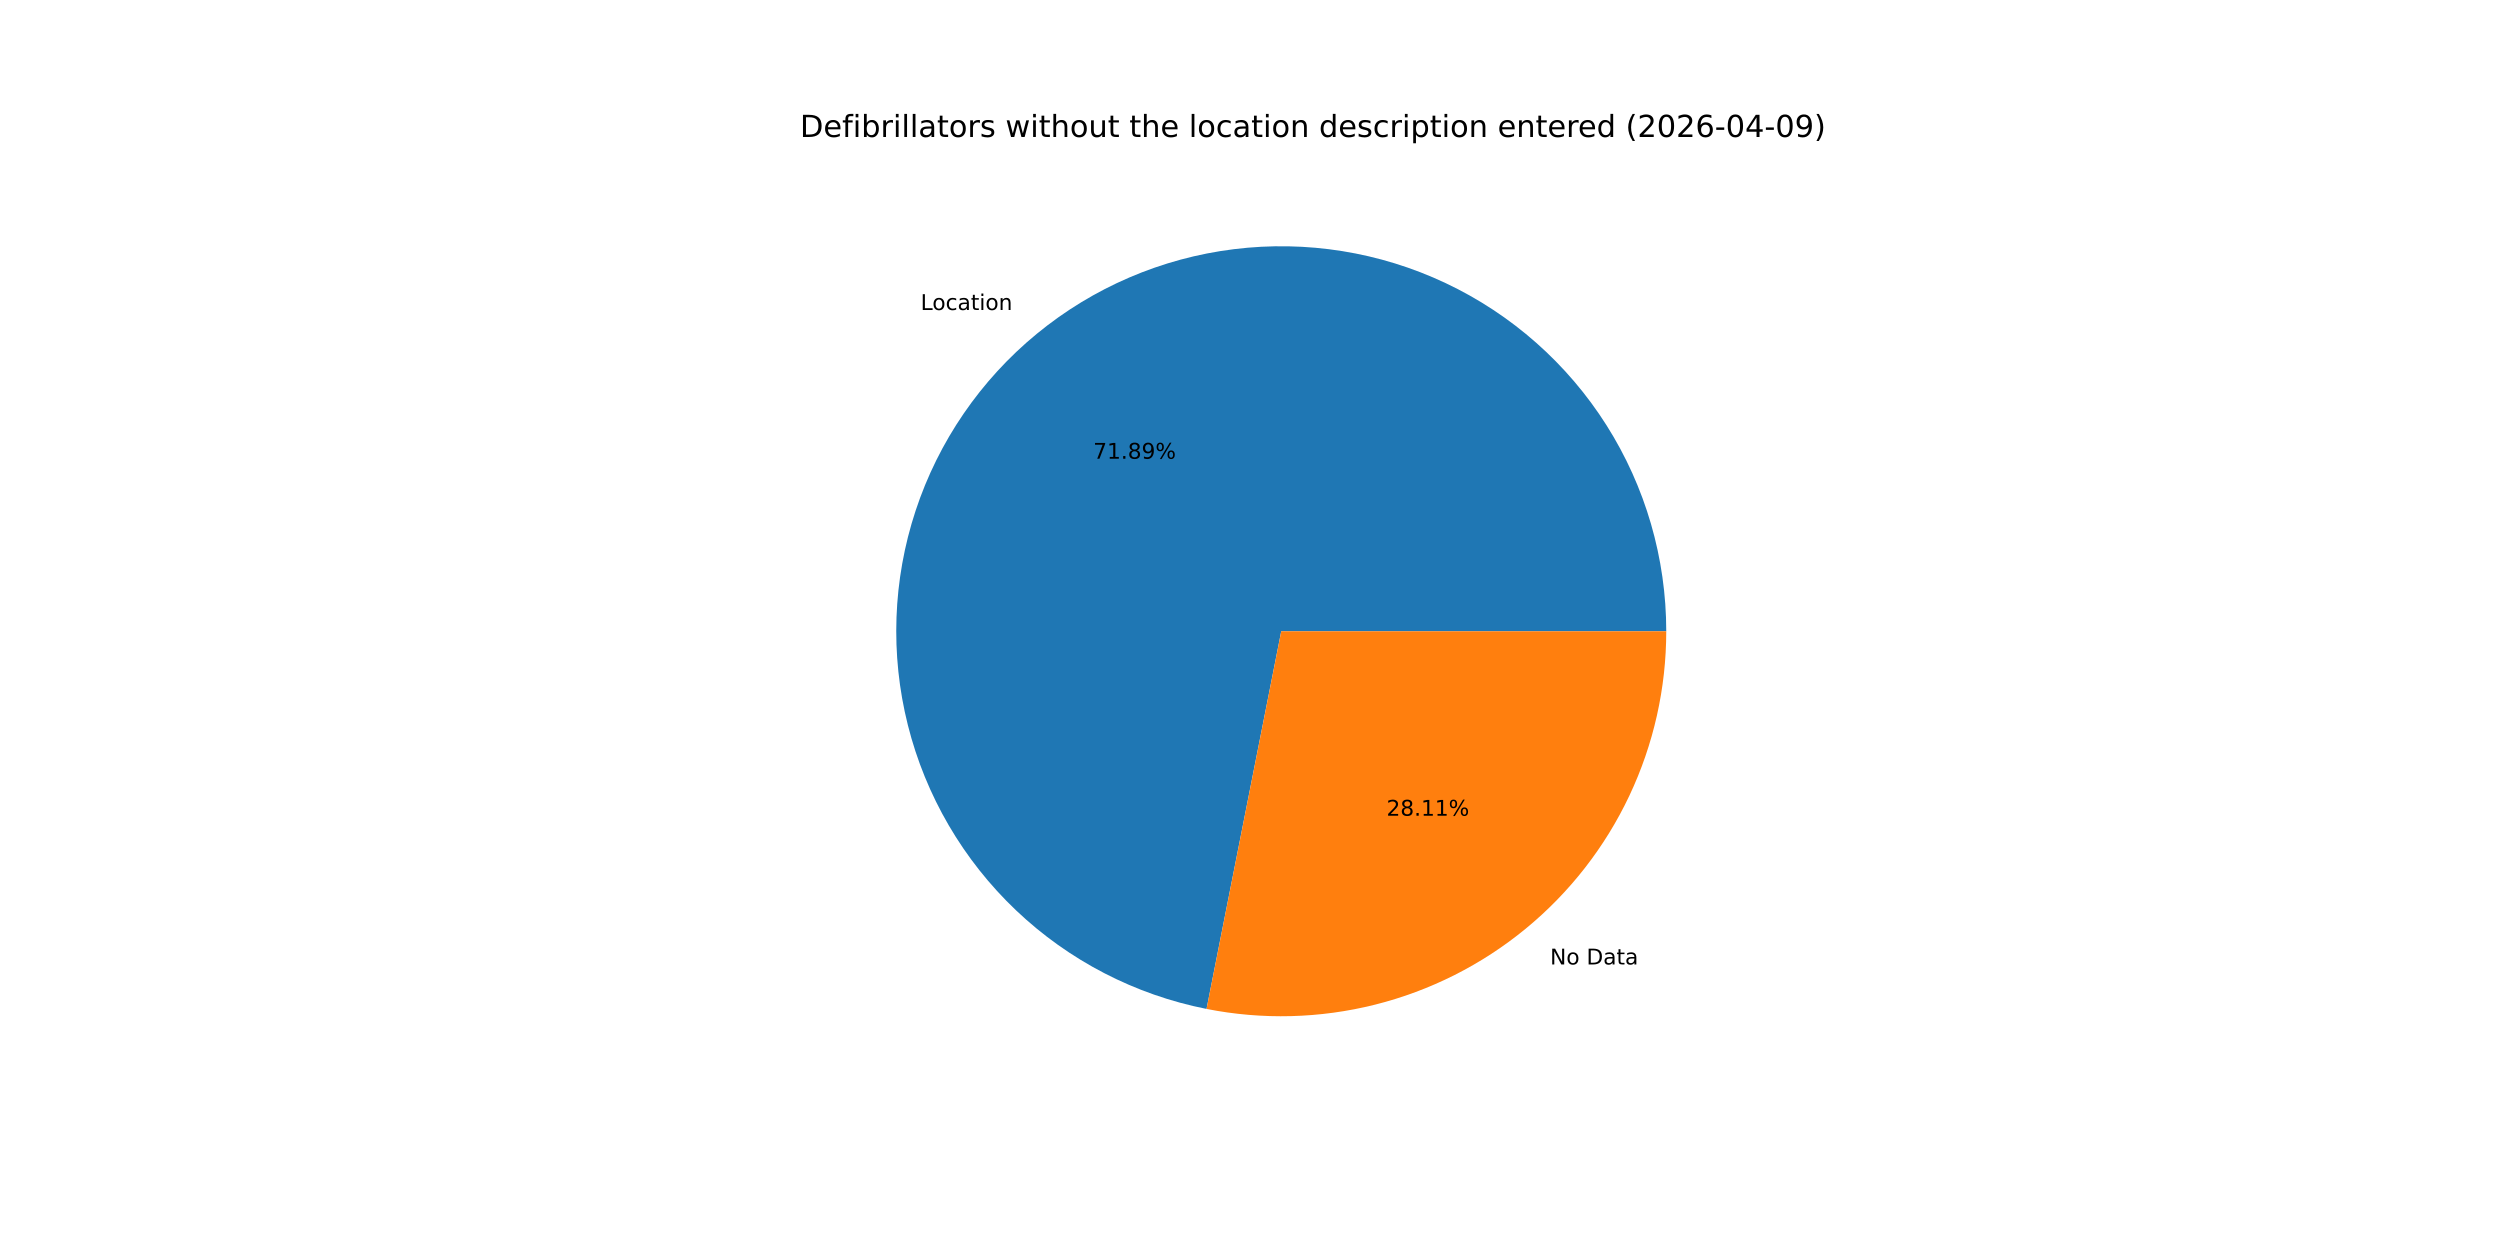
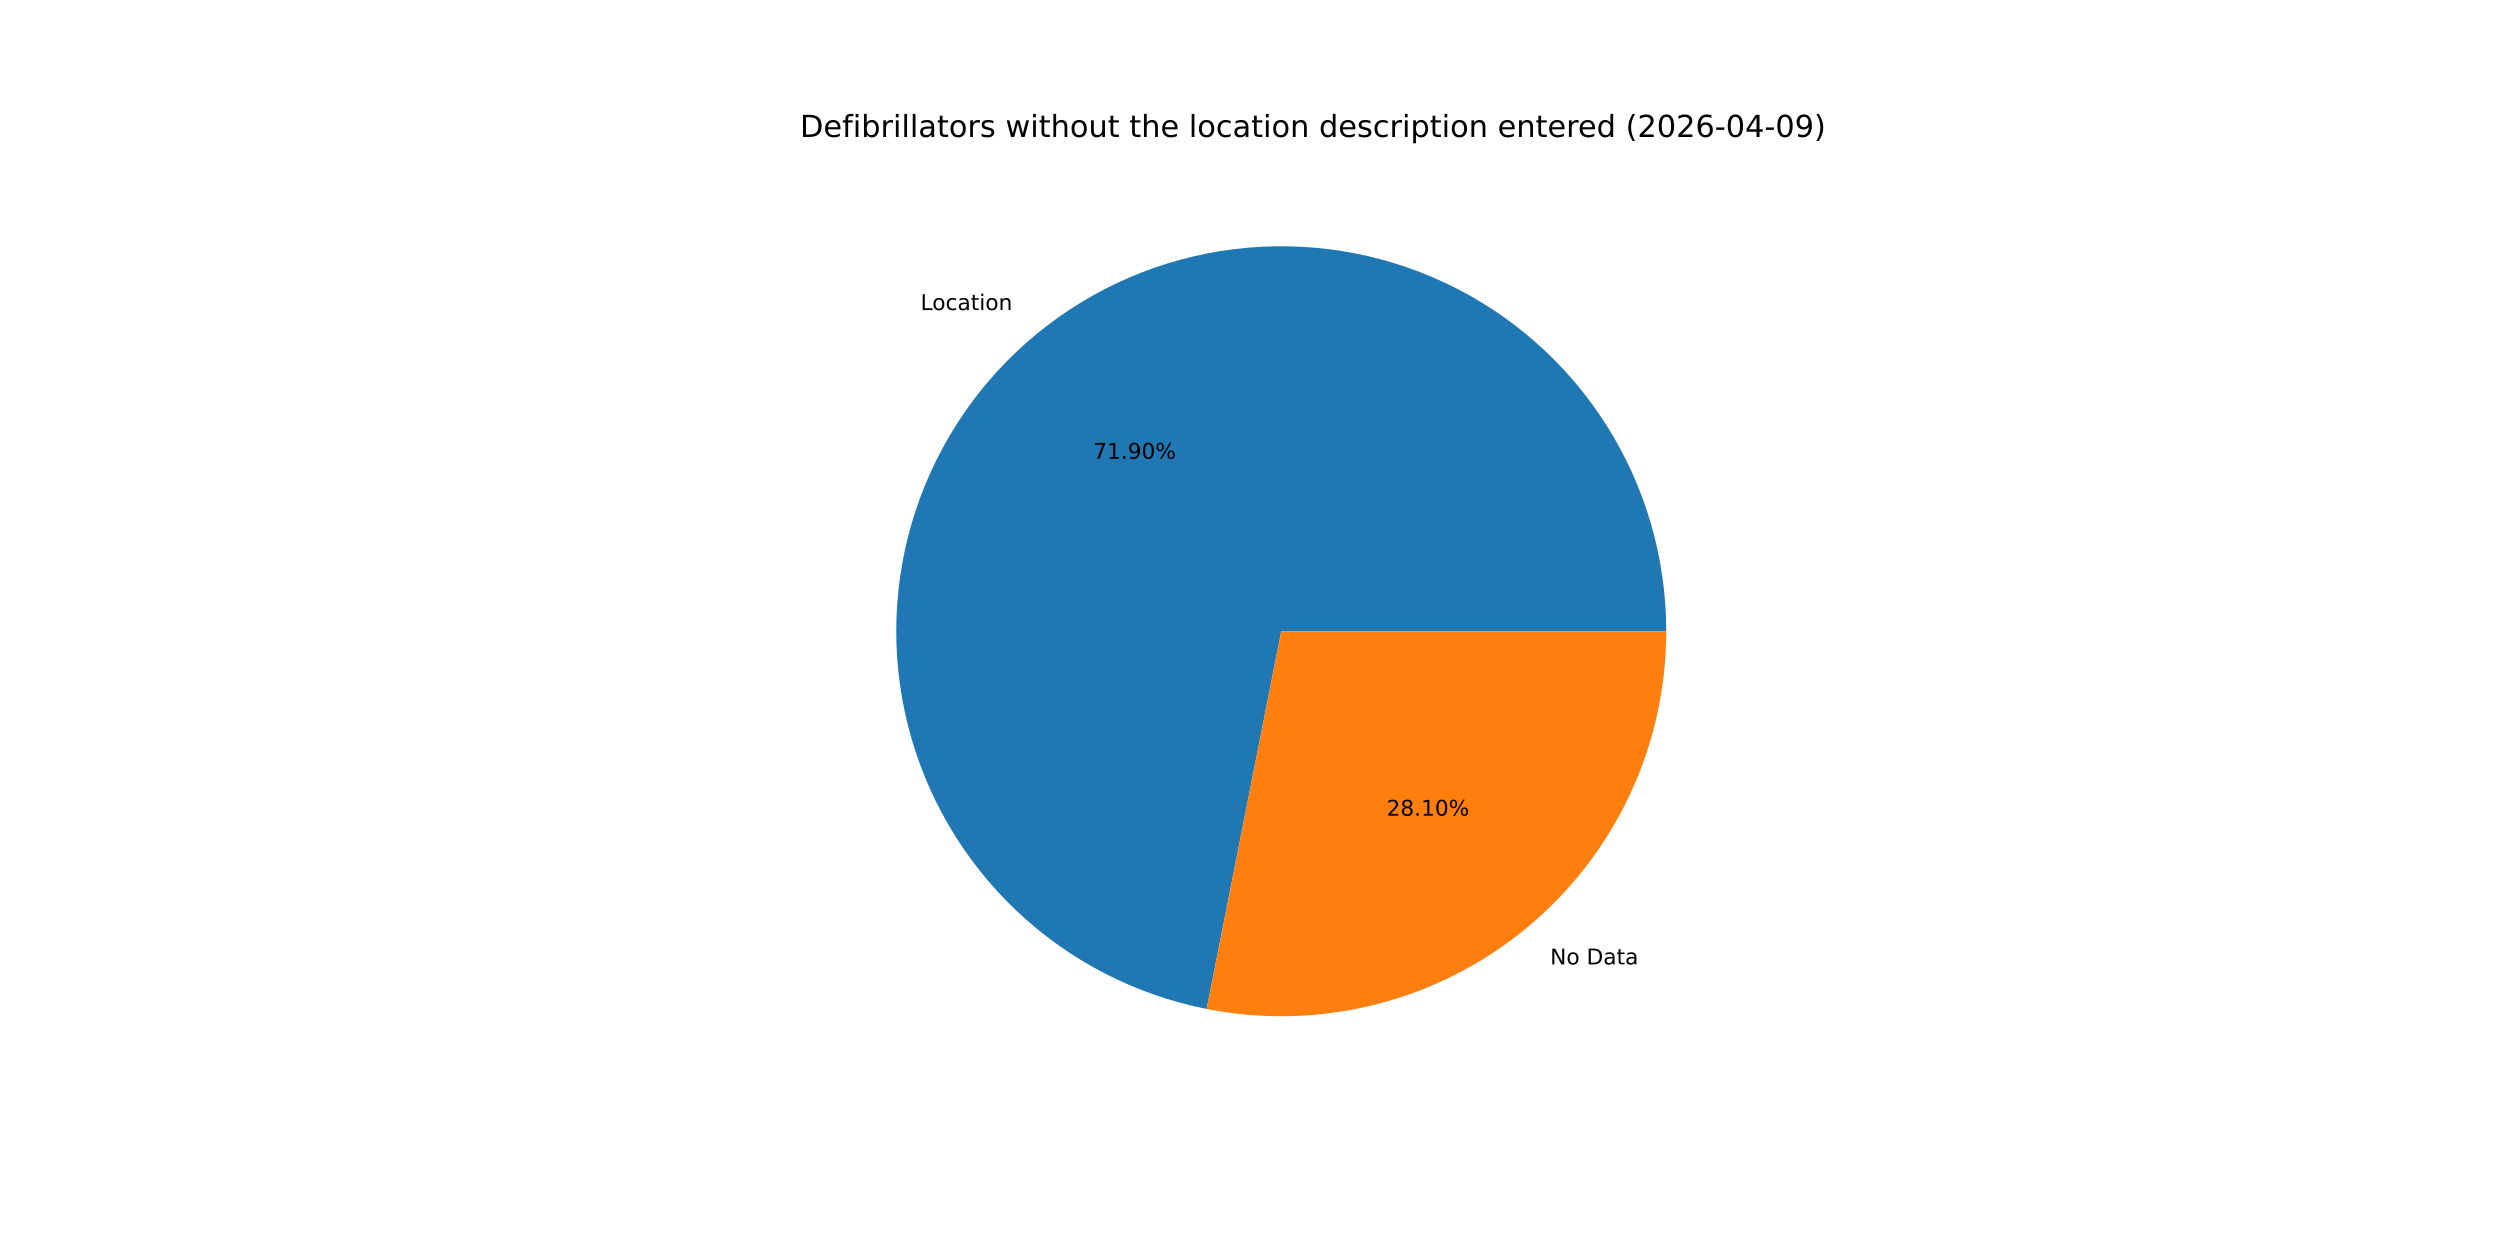
<svg xmlns="http://www.w3.org/2000/svg" xmlns:xlink="http://www.w3.org/1999/xlink" width="1152pt" height="576pt" viewBox="0 0 1152 576" version="1.1">
  <defs>
    <style type="text/css">*{stroke-linejoin: round; stroke-linecap: butt}</style>
  </defs>
  <g id="figure_1">
    <g id="patch_1">
      <path d="M 0 576  L 1152 576  L 1152 0  L 0 0  z " style="fill: #ffffff" />
    </g>
    <g id="axes_1">
      <g id="patch_2">
-         <path d="M 767.808 290.88  C 767.808 257.27 758.257 224.341 740.271 195.948  C 722.286 167.554 696.597 144.848 666.21 130.485  C 635.823 116.123 601.971 110.687 568.615 114.815  C 535.259 118.942 503.752 132.465 477.782 153.8  C 451.812 175.136 432.432 203.419 421.91 235.34  C 411.388 267.261 410.15 301.524 418.342 334.121  C 426.534 366.718 443.824 396.325 468.187 419.478  C 492.55 442.632 522.999 458.392 555.97 464.915  L 590.4 290.88  z " style="fill: #1f77b4" />
+         <path d="M 767.808 290.88  C 767.808 257.266 758.255 224.335 740.267 195.94  C 722.278 167.545 696.585 144.838 666.194 130.478  C 635.802 116.117 601.946 110.685 568.588 114.818  C 535.229 118.951 503.722 132.48 477.754 153.823  C 451.786 175.166 432.411 203.457 421.896 235.383  C 411.381 267.31 410.153 301.576 418.356 334.174  C 426.559 366.771 443.859 396.375 468.233 419.522  C 492.607 442.669 523.065 458.419 556.042 464.929  L 590.4 290.88  z " style="fill: #1f77b4" />
      </g>
      <g id="patch_3">
-         <path d="M 555.97 464.915  C 581.687 470.003 608.216 469.327 633.641 462.938  C 659.066 456.548 682.761 444.601 703.018 427.96  C 723.274 411.318 739.592 390.392 750.795 366.69  C 761.997 342.988 767.808 317.096 767.808 290.88  L 590.4 290.88  z " style="fill: #ff7f0e" />
+         <path d="M 556.042 464.929  C 581.755 470.005 608.277 469.32 633.694 462.924  C 659.111 456.528 682.798 444.578 703.046 427.937  C 723.294 411.295 739.605 390.371 750.802 366.674  C 762 342.976 767.808 317.09 767.808 290.88  L 590.4 290.88  z " style="fill: #ff7f0e" />
      </g>
      <g id="matplotlib.axis_1" />
      <g id="matplotlib.axis_2" />
      <g id="text_1">
-         <g transform="translate(424.2237 142.8517) scale(0.1 -0.1)">
+         <g transform="translate(424.1927 142.8771) scale(0.1 -0.1)">
          <defs>
            <path id="DejaVuSans-4c" d="M 628 4666  L 1259 4666  L 1259 531  L 3531 531  L 3531 0  L 628 0  L 628 4666  z " transform="scale(0.015625)" />
            <path id="DejaVuSans-6f" d="M 1959 3097  Q 1497 3097 1228 2736  Q 959 2375 959 1747  Q 959 1119 1226 758  Q 1494 397 1959 397  Q 2419 397 2687 759  Q 2956 1122 2956 1747  Q 2956 2369 2687 2733  Q 2419 3097 1959 3097  z M 1959 3584  Q 2709 3584 3137 3096  Q 3566 2609 3566 1747  Q 3566 888 3137 398  Q 2709 -91 1959 -91  Q 1206 -91 779 398  Q 353 888 353 1747  Q 353 2609 779 3096  Q 1206 3584 1959 3584  z " transform="scale(0.015625)" />
            <path id="DejaVuSans-63" d="M 3122 3366  L 3122 2828  Q 2878 2963 2633 3030  Q 2388 3097 2138 3097  Q 1578 3097 1268 2742  Q 959 2388 959 1747  Q 959 1106 1268 751  Q 1578 397 2138 397  Q 2388 397 2633 464  Q 2878 531 3122 666  L 3122 134  Q 2881 22 2623 -34  Q 2366 -91 2075 -91  Q 1284 -91 818 406  Q 353 903 353 1747  Q 353 2603 823 3093  Q 1294 3584 2113 3584  Q 2378 3584 2631 3529  Q 2884 3475 3122 3366  z " transform="scale(0.015625)" />
            <path id="DejaVuSans-61" d="M 2194 1759  Q 1497 1759 1228 1600  Q 959 1441 959 1056  Q 959 750 1161 570  Q 1363 391 1709 391  Q 2188 391 2477 730  Q 2766 1069 2766 1631  L 2766 1759  L 2194 1759  z M 3341 1997  L 3341 0  L 2766 0  L 2766 531  Q 2569 213 2275 61  Q 1981 -91 1556 -91  Q 1019 -91 701 211  Q 384 513 384 1019  Q 384 1609 779 1909  Q 1175 2209 1959 2209  L 2766 2209  L 2766 2266  Q 2766 2663 2505 2880  Q 2244 3097 1772 3097  Q 1472 3097 1187 3025  Q 903 2953 641 2809  L 641 3341  Q 956 3463 1253 3523  Q 1550 3584 1831 3584  Q 2591 3584 2966 3190  Q 3341 2797 3341 1997  z " transform="scale(0.015625)" />
            <path id="DejaVuSans-74" d="M 1172 4494  L 1172 3500  L 2356 3500  L 2356 3053  L 1172 3053  L 1172 1153  Q 1172 725 1289 603  Q 1406 481 1766 481  L 2356 481  L 2356 0  L 1766 0  Q 1100 0 847 248  Q 594 497 594 1153  L 594 3053  L 172 3053  L 172 3500  L 594 3500  L 594 4494  L 1172 4494  z " transform="scale(0.015625)" />
            <path id="DejaVuSans-69" d="M 603 3500  L 1178 3500  L 1178 0  L 603 0  L 603 3500  z M 603 4863  L 1178 4863  L 1178 4134  L 603 4134  L 603 4863  z " transform="scale(0.015625)" />
            <path id="DejaVuSans-6e" d="M 3513 2113  L 3513 0  L 2938 0  L 2938 2094  Q 2938 2591 2744 2837  Q 2550 3084 2163 3084  Q 1697 3084 1428 2787  Q 1159 2491 1159 1978  L 1159 0  L 581 0  L 581 3500  L 1159 3500  L 1159 2956  Q 1366 3272 1645 3428  Q 1925 3584 2291 3584  Q 2894 3584 3203 3211  Q 3513 2838 3513 2113  z " transform="scale(0.015625)" />
          </defs>
          <use xlink:href="#DejaVuSans-4c" />
          <use xlink:href="#DejaVuSans-6f" x="53.963" />
          <use xlink:href="#DejaVuSans-63" x="115.145" />
          <use xlink:href="#DejaVuSans-61" x="170.125" />
          <use xlink:href="#DejaVuSans-74" x="231.404" />
          <use xlink:href="#DejaVuSans-69" x="270.613" />
          <use xlink:href="#DejaVuSans-6f" x="298.396" />
          <use xlink:href="#DejaVuSans-6e" x="359.578" />
        </g>
      </g>
      <g id="text_2">
-         <g transform="translate(503.7645 211.3915) scale(0.1 -0.1)">
+         <g transform="translate(503.7477 211.4054) scale(0.1 -0.1)">
          <defs>
            <path id="DejaVuSans-37" d="M 525 4666  L 3525 4666  L 3525 4397  L 1831 0  L 1172 0  L 2766 4134  L 525 4134  L 525 4666  z " transform="scale(0.015625)" />
            <path id="DejaVuSans-31" d="M 794 531  L 1825 531  L 1825 4091  L 703 3866  L 703 4441  L 1819 4666  L 2450 4666  L 2450 531  L 3481 531  L 3481 0  L 794 0  L 794 531  z " transform="scale(0.015625)" />
            <path id="DejaVuSans-2e" d="M 684 794  L 1344 794  L 1344 0  L 684 0  L 684 794  z " transform="scale(0.015625)" />
-             <path id="DejaVuSans-38" d="M 2034 2216  Q 1584 2216 1326 1975  Q 1069 1734 1069 1313  Q 1069 891 1326 650  Q 1584 409 2034 409  Q 2484 409 2743 651  Q 3003 894 3003 1313  Q 3003 1734 2745 1975  Q 2488 2216 2034 2216  z M 1403 2484  Q 997 2584 770 2862  Q 544 3141 544 3541  Q 544 4100 942 4425  Q 1341 4750 2034 4750  Q 2731 4750 3128 4425  Q 3525 4100 3525 3541  Q 3525 3141 3298 2862  Q 3072 2584 2669 2484  Q 3125 2378 3379 2068  Q 3634 1759 3634 1313  Q 3634 634 3220 271  Q 2806 -91 2034 -91  Q 1263 -91 848 271  Q 434 634 434 1313  Q 434 1759 690 2068  Q 947 2378 1403 2484  z M 1172 3481  Q 1172 3119 1398 2916  Q 1625 2713 2034 2713  Q 2441 2713 2670 2916  Q 2900 3119 2900 3481  Q 2900 3844 2670 4047  Q 2441 4250 2034 4250  Q 1625 4250 1398 4047  Q 1172 3844 1172 3481  z " transform="scale(0.015625)" />
            <path id="DejaVuSans-39" d="M 703 97  L 703 672  Q 941 559 1184 500  Q 1428 441 1663 441  Q 2288 441 2617 861  Q 2947 1281 2994 2138  Q 2813 1869 2534 1725  Q 2256 1581 1919 1581  Q 1219 1581 811 2004  Q 403 2428 403 3163  Q 403 3881 828 4315  Q 1253 4750 1959 4750  Q 2769 4750 3195 4129  Q 3622 3509 3622 2328  Q 3622 1225 3098 567  Q 2575 -91 1691 -91  Q 1453 -91 1209 -44  Q 966 3 703 97  z M 1959 2075  Q 2384 2075 2632 2365  Q 2881 2656 2881 3163  Q 2881 3666 2632 3958  Q 2384 4250 1959 4250  Q 1534 4250 1286 3958  Q 1038 3666 1038 3163  Q 1038 2656 1286 2365  Q 1534 2075 1959 2075  z " transform="scale(0.015625)" />
+             <path id="DejaVuSans-30" d="M 2034 4250  Q 1547 4250 1301 3770  Q 1056 3291 1056 2328  Q 1056 1369 1301 889  Q 1547 409 2034 409  Q 2525 409 2770 889  Q 3016 1369 3016 2328  Q 3016 3291 2770 3770  Q 2525 4250 2034 4250  z M 2034 4750  Q 2819 4750 3233 4129  Q 3647 3509 3647 2328  Q 3647 1150 3233 529  Q 2819 -91 2034 -91  Q 1250 -91 836 529  Q 422 1150 422 2328  Q 422 3509 836 4129  Q 1250 4750 2034 4750  z " transform="scale(0.015625)" />
            <path id="DejaVuSans-25" d="M 4653 2053  Q 4381 2053 4226 1822  Q 4072 1591 4072 1178  Q 4072 772 4226 539  Q 4381 306 4653 306  Q 4919 306 5073 539  Q 5228 772 5228 1178  Q 5228 1588 5073 1820  Q 4919 2053 4653 2053  z M 4653 2450  Q 5147 2450 5437 2106  Q 5728 1763 5728 1178  Q 5728 594 5436 251  Q 5144 -91 4653 -91  Q 4153 -91 3862 251  Q 3572 594 3572 1178  Q 3572 1766 3864 2108  Q 4156 2450 4653 2450  z M 1428 4353  Q 1159 4353 1004 4120  Q 850 3888 850 3481  Q 850 3069 1003 2837  Q 1156 2606 1428 2606  Q 1700 2606 1854 2837  Q 2009 3069 2009 3481  Q 2009 3884 1853 4118  Q 1697 4353 1428 4353  z M 4250 4750  L 4750 4750  L 1831 -91  L 1331 -91  L 4250 4750  z M 1428 4750  Q 1922 4750 2215 4408  Q 2509 4066 2509 3481  Q 2509 2891 2217 2550  Q 1925 2209 1428 2209  Q 931 2209 642 2551  Q 353 2894 353 3481  Q 353 4063 643 4406  Q 934 4750 1428 4750  z " transform="scale(0.015625)" />
          </defs>
          <use xlink:href="#DejaVuSans-37" />
          <use xlink:href="#DejaVuSans-31" x="63.623" />
          <use xlink:href="#DejaVuSans-2e" x="127.246" />
-           <use xlink:href="#DejaVuSans-38" x="159.033" />
-           <use xlink:href="#DejaVuSans-39" x="222.656" />
+           <use xlink:href="#DejaVuSans-39" x="159.033" />
+           <use xlink:href="#DejaVuSans-30" x="222.656" />
          <use xlink:href="#DejaVuSans-25" x="286.279" />
        </g>
      </g>
      <g id="text_3">
-         <g transform="translate(714.2795 444.4271) scale(0.1 -0.1)">
+         <g transform="translate(714.3105 444.4016) scale(0.1 -0.1)">
          <defs>
            <path id="DejaVuSans-4e" d="M 628 4666  L 1478 4666  L 3547 763  L 3547 4666  L 4159 4666  L 4159 0  L 3309 0  L 1241 3903  L 1241 0  L 628 0  L 628 4666  z " transform="scale(0.015625)" />
            <path id="DejaVuSans-20" transform="scale(0.015625)" />
            <path id="DejaVuSans-44" d="M 1259 4147  L 1259 519  L 2022 519  Q 2988 519 3436 956  Q 3884 1394 3884 2338  Q 3884 3275 3436 3711  Q 2988 4147 2022 4147  L 1259 4147  z M 628 4666  L 1925 4666  Q 3281 4666 3915 4102  Q 4550 3538 4550 2338  Q 4550 1131 3912 565  Q 3275 0 1925 0  L 628 0  L 628 4666  z " transform="scale(0.015625)" />
          </defs>
          <use xlink:href="#DejaVuSans-4e" />
          <use xlink:href="#DejaVuSans-6f" x="74.805" />
          <use xlink:href="#DejaVuSans-20" x="135.986" />
          <use xlink:href="#DejaVuSans-44" x="167.773" />
          <use xlink:href="#DejaVuSans-61" x="244.775" />
          <use xlink:href="#DejaVuSans-74" x="306.055" />
          <use xlink:href="#DejaVuSans-61" x="345.264" />
        </g>
      </g>
      <g id="text_4">
-         <g transform="translate(638.9058 375.8872) scale(0.1 -0.1)">
+         <g transform="translate(638.9227 375.8733) scale(0.1 -0.1)">
          <defs>
            <path id="DejaVuSans-32" d="M 1228 531  L 3431 531  L 3431 0  L 469 0  L 469 531  Q 828 903 1448 1529  Q 2069 2156 2228 2338  Q 2531 2678 2651 2914  Q 2772 3150 2772 3378  Q 2772 3750 2511 3984  Q 2250 4219 1831 4219  Q 1534 4219 1204 4116  Q 875 4013 500 3803  L 500 4441  Q 881 4594 1212 4672  Q 1544 4750 1819 4750  Q 2544 4750 2975 4387  Q 3406 4025 3406 3419  Q 3406 3131 3298 2873  Q 3191 2616 2906 2266  Q 2828 2175 2409 1742  Q 1991 1309 1228 531  z " transform="scale(0.015625)" />
+             <path id="DejaVuSans-38" d="M 2034 2216  Q 1584 2216 1326 1975  Q 1069 1734 1069 1313  Q 1069 891 1326 650  Q 1584 409 2034 409  Q 2484 409 2743 651  Q 3003 894 3003 1313  Q 3003 1734 2745 1975  Q 2488 2216 2034 2216  z M 1403 2484  Q 997 2584 770 2862  Q 544 3141 544 3541  Q 544 4100 942 4425  Q 1341 4750 2034 4750  Q 2731 4750 3128 4425  Q 3525 4100 3525 3541  Q 3525 3141 3298 2862  Q 3072 2584 2669 2484  Q 3125 2378 3379 2068  Q 3634 1759 3634 1313  Q 3634 634 3220 271  Q 2806 -91 2034 -91  Q 1263 -91 848 271  Q 434 634 434 1313  Q 434 1759 690 2068  Q 947 2378 1403 2484  z M 1172 3481  Q 1172 3119 1398 2916  Q 1625 2713 2034 2713  Q 2441 2713 2670 2916  Q 2900 3119 2900 3481  Q 2900 3844 2670 4047  Q 2441 4250 2034 4250  Q 1625 4250 1398 4047  Q 1172 3844 1172 3481  z " transform="scale(0.015625)" />
          </defs>
          <use xlink:href="#DejaVuSans-32" />
          <use xlink:href="#DejaVuSans-38" x="63.623" />
          <use xlink:href="#DejaVuSans-2e" x="127.246" />
          <use xlink:href="#DejaVuSans-31" x="159.033" />
-           <use xlink:href="#DejaVuSans-31" x="222.656" />
+           <use xlink:href="#DejaVuSans-30" x="222.656" />
          <use xlink:href="#DejaVuSans-25" x="286.279" />
        </g>
      </g>
      <g id="text_5">
        <g transform="translate(368.64 63.12) scale(0.14 -0.14)">
          <defs>
            <path id="DejaVuSans-65" d="M 3597 1894  L 3597 1613  L 953 1613  Q 991 1019 1311 708  Q 1631 397 2203 397  Q 2534 397 2845 478  Q 3156 559 3463 722  L 3463 178  Q 3153 47 2828 -22  Q 2503 -91 2169 -91  Q 1331 -91 842 396  Q 353 884 353 1716  Q 353 2575 817 3079  Q 1281 3584 2069 3584  Q 2775 3584 3186 3129  Q 3597 2675 3597 1894  z M 3022 2063  Q 3016 2534 2758 2815  Q 2500 3097 2075 3097  Q 1594 3097 1305 2825  Q 1016 2553 972 2059  L 3022 2063  z " transform="scale(0.015625)" />
            <path id="DejaVuSans-66" d="M 2375 4863  L 2375 4384  L 1825 4384  Q 1516 4384 1395 4259  Q 1275 4134 1275 3809  L 1275 3500  L 2222 3500  L 2222 3053  L 1275 3053  L 1275 0  L 697 0  L 697 3053  L 147 3053  L 147 3500  L 697 3500  L 697 3744  Q 697 4328 969 4595  Q 1241 4863 1831 4863  L 2375 4863  z " transform="scale(0.015625)" />
            <path id="DejaVuSans-62" d="M 3116 1747  Q 3116 2381 2855 2742  Q 2594 3103 2138 3103  Q 1681 3103 1420 2742  Q 1159 2381 1159 1747  Q 1159 1113 1420 752  Q 1681 391 2138 391  Q 2594 391 2855 752  Q 3116 1113 3116 1747  z M 1159 2969  Q 1341 3281 1617 3432  Q 1894 3584 2278 3584  Q 2916 3584 3314 3078  Q 3713 2572 3713 1747  Q 3713 922 3314 415  Q 2916 -91 2278 -91  Q 1894 -91 1617 61  Q 1341 213 1159 525  L 1159 0  L 581 0  L 581 4863  L 1159 4863  L 1159 2969  z " transform="scale(0.015625)" />
            <path id="DejaVuSans-72" d="M 2631 2963  Q 2534 3019 2420 3045  Q 2306 3072 2169 3072  Q 1681 3072 1420 2755  Q 1159 2438 1159 1844  L 1159 0  L 581 0  L 581 3500  L 1159 3500  L 1159 2956  Q 1341 3275 1631 3429  Q 1922 3584 2338 3584  Q 2397 3584 2469 3576  Q 2541 3569 2628 3553  L 2631 2963  z " transform="scale(0.015625)" />
            <path id="DejaVuSans-6c" d="M 603 4863  L 1178 4863  L 1178 0  L 603 0  L 603 4863  z " transform="scale(0.015625)" />
            <path id="DejaVuSans-73" d="M 2834 3397  L 2834 2853  Q 2591 2978 2328 3040  Q 2066 3103 1784 3103  Q 1356 3103 1142 2972  Q 928 2841 928 2578  Q 928 2378 1081 2264  Q 1234 2150 1697 2047  L 1894 2003  Q 2506 1872 2764 1633  Q 3022 1394 3022 966  Q 3022 478 2636 193  Q 2250 -91 1575 -91  Q 1294 -91 989 -36  Q 684 19 347 128  L 347 722  Q 666 556 975 473  Q 1284 391 1588 391  Q 1994 391 2212 530  Q 2431 669 2431 922  Q 2431 1156 2273 1281  Q 2116 1406 1581 1522  L 1381 1569  Q 847 1681 609 1914  Q 372 2147 372 2553  Q 372 3047 722 3315  Q 1072 3584 1716 3584  Q 2034 3584 2315 3537  Q 2597 3491 2834 3397  z " transform="scale(0.015625)" />
            <path id="DejaVuSans-77" d="M 269 3500  L 844 3500  L 1563 769  L 2278 3500  L 2956 3500  L 3675 769  L 4391 3500  L 4966 3500  L 4050 0  L 3372 0  L 2619 2869  L 1863 0  L 1184 0  L 269 3500  z " transform="scale(0.015625)" />
            <path id="DejaVuSans-68" d="M 3513 2113  L 3513 0  L 2938 0  L 2938 2094  Q 2938 2591 2744 2837  Q 2550 3084 2163 3084  Q 1697 3084 1428 2787  Q 1159 2491 1159 1978  L 1159 0  L 581 0  L 581 4863  L 1159 4863  L 1159 2956  Q 1366 3272 1645 3428  Q 1925 3584 2291 3584  Q 2894 3584 3203 3211  Q 3513 2838 3513 2113  z " transform="scale(0.015625)" />
            <path id="DejaVuSans-75" d="M 544 1381  L 544 3500  L 1119 3500  L 1119 1403  Q 1119 906 1312 657  Q 1506 409 1894 409  Q 2359 409 2629 706  Q 2900 1003 2900 1516  L 2900 3500  L 3475 3500  L 3475 0  L 2900 0  L 2900 538  Q 2691 219 2414 64  Q 2138 -91 1772 -91  Q 1169 -91 856 284  Q 544 659 544 1381  z M 1991 3584  L 1991 3584  z " transform="scale(0.015625)" />
            <path id="DejaVuSans-64" d="M 2906 2969  L 2906 4863  L 3481 4863  L 3481 0  L 2906 0  L 2906 525  Q 2725 213 2448 61  Q 2172 -91 1784 -91  Q 1150 -91 751 415  Q 353 922 353 1747  Q 353 2572 751 3078  Q 1150 3584 1784 3584  Q 2172 3584 2448 3432  Q 2725 3281 2906 2969  z M 947 1747  Q 947 1113 1208 752  Q 1469 391 1925 391  Q 2381 391 2643 752  Q 2906 1113 2906 1747  Q 2906 2381 2643 2742  Q 2381 3103 1925 3103  Q 1469 3103 1208 2742  Q 947 2381 947 1747  z " transform="scale(0.015625)" />
            <path id="DejaVuSans-70" d="M 1159 525  L 1159 -1331  L 581 -1331  L 581 3500  L 1159 3500  L 1159 2969  Q 1341 3281 1617 3432  Q 1894 3584 2278 3584  Q 2916 3584 3314 3078  Q 3713 2572 3713 1747  Q 3713 922 3314 415  Q 2916 -91 2278 -91  Q 1894 -91 1617 61  Q 1341 213 1159 525  z M 3116 1747  Q 3116 2381 2855 2742  Q 2594 3103 2138 3103  Q 1681 3103 1420 2742  Q 1159 2381 1159 1747  Q 1159 1113 1420 752  Q 1681 391 2138 391  Q 2594 391 2855 752  Q 3116 1113 3116 1747  z " transform="scale(0.015625)" />
            <path id="DejaVuSans-28" d="M 1984 4856  Q 1566 4138 1362 3434  Q 1159 2731 1159 2009  Q 1159 1288 1364 580  Q 1569 -128 1984 -844  L 1484 -844  Q 1016 -109 783 600  Q 550 1309 550 2009  Q 550 2706 781 3412  Q 1013 4119 1484 4856  L 1984 4856  z " transform="scale(0.015625)" />
-             <path id="DejaVuSans-30" d="M 2034 4250  Q 1547 4250 1301 3770  Q 1056 3291 1056 2328  Q 1056 1369 1301 889  Q 1547 409 2034 409  Q 2525 409 2770 889  Q 3016 1369 3016 2328  Q 3016 3291 2770 3770  Q 2525 4250 2034 4250  z M 2034 4750  Q 2819 4750 3233 4129  Q 3647 3509 3647 2328  Q 3647 1150 3233 529  Q 2819 -91 2034 -91  Q 1250 -91 836 529  Q 422 1150 422 2328  Q 422 3509 836 4129  Q 1250 4750 2034 4750  z " transform="scale(0.015625)" />
            <path id="DejaVuSans-36" d="M 2113 2584  Q 1688 2584 1439 2293  Q 1191 2003 1191 1497  Q 1191 994 1439 701  Q 1688 409 2113 409  Q 2538 409 2786 701  Q 3034 994 3034 1497  Q 3034 2003 2786 2293  Q 2538 2584 2113 2584  z M 3366 4563  L 3366 3988  Q 3128 4100 2886 4159  Q 2644 4219 2406 4219  Q 1781 4219 1451 3797  Q 1122 3375 1075 2522  Q 1259 2794 1537 2939  Q 1816 3084 2150 3084  Q 2853 3084 3261 2657  Q 3669 2231 3669 1497  Q 3669 778 3244 343  Q 2819 -91 2113 -91  Q 1303 -91 875 529  Q 447 1150 447 2328  Q 447 3434 972 4092  Q 1497 4750 2381 4750  Q 2619 4750 2861 4703  Q 3103 4656 3366 4563  z " transform="scale(0.015625)" />
            <path id="DejaVuSans-2d" d="M 313 2009  L 1997 2009  L 1997 1497  L 313 1497  L 313 2009  z " transform="scale(0.015625)" />
            <path id="DejaVuSans-34" d="M 2419 4116  L 825 1625  L 2419 1625  L 2419 4116  z M 2253 4666  L 3047 4666  L 3047 1625  L 3713 1625  L 3713 1100  L 3047 1100  L 3047 0  L 2419 0  L 2419 1100  L 313 1100  L 313 1709  L 2253 4666  z " transform="scale(0.015625)" />
            <path id="DejaVuSans-29" d="M 513 4856  L 1013 4856  Q 1481 4119 1714 3412  Q 1947 2706 1947 2009  Q 1947 1309 1714 600  Q 1481 -109 1013 -844  L 513 -844  Q 928 -128 1133 580  Q 1338 1288 1338 2009  Q 1338 2731 1133 3434  Q 928 4138 513 4856  z " transform="scale(0.015625)" />
          </defs>
          <use xlink:href="#DejaVuSans-44" />
          <use xlink:href="#DejaVuSans-65" x="77.002" />
          <use xlink:href="#DejaVuSans-66" x="138.525" />
          <use xlink:href="#DejaVuSans-69" x="173.73" />
          <use xlink:href="#DejaVuSans-62" x="201.514" />
          <use xlink:href="#DejaVuSans-72" x="264.99" />
          <use xlink:href="#DejaVuSans-69" x="306.104" />
          <use xlink:href="#DejaVuSans-6c" x="333.887" />
          <use xlink:href="#DejaVuSans-6c" x="361.67" />
          <use xlink:href="#DejaVuSans-61" x="389.453" />
          <use xlink:href="#DejaVuSans-74" x="450.732" />
          <use xlink:href="#DejaVuSans-6f" x="489.941" />
          <use xlink:href="#DejaVuSans-72" x="551.123" />
          <use xlink:href="#DejaVuSans-73" x="592.236" />
          <use xlink:href="#DejaVuSans-20" x="644.336" />
          <use xlink:href="#DejaVuSans-77" x="676.123" />
          <use xlink:href="#DejaVuSans-69" x="757.91" />
          <use xlink:href="#DejaVuSans-74" x="785.693" />
          <use xlink:href="#DejaVuSans-68" x="824.902" />
          <use xlink:href="#DejaVuSans-6f" x="888.281" />
          <use xlink:href="#DejaVuSans-75" x="949.463" />
          <use xlink:href="#DejaVuSans-74" x="1012.842" />
          <use xlink:href="#DejaVuSans-20" x="1052.051" />
          <use xlink:href="#DejaVuSans-74" x="1083.838" />
          <use xlink:href="#DejaVuSans-68" x="1123.047" />
          <use xlink:href="#DejaVuSans-65" x="1186.426" />
          <use xlink:href="#DejaVuSans-20" x="1247.949" />
          <use xlink:href="#DejaVuSans-6c" x="1279.736" />
          <use xlink:href="#DejaVuSans-6f" x="1307.52" />
          <use xlink:href="#DejaVuSans-63" x="1368.701" />
          <use xlink:href="#DejaVuSans-61" x="1423.682" />
          <use xlink:href="#DejaVuSans-74" x="1484.961" />
          <use xlink:href="#DejaVuSans-69" x="1524.17" />
          <use xlink:href="#DejaVuSans-6f" x="1551.953" />
          <use xlink:href="#DejaVuSans-6e" x="1613.135" />
          <use xlink:href="#DejaVuSans-20" x="1676.514" />
          <use xlink:href="#DejaVuSans-64" x="1708.301" />
          <use xlink:href="#DejaVuSans-65" x="1771.777" />
          <use xlink:href="#DejaVuSans-73" x="1833.301" />
          <use xlink:href="#DejaVuSans-63" x="1885.4" />
          <use xlink:href="#DejaVuSans-72" x="1940.381" />
          <use xlink:href="#DejaVuSans-69" x="1981.494" />
          <use xlink:href="#DejaVuSans-70" x="2009.277" />
          <use xlink:href="#DejaVuSans-74" x="2072.754" />
          <use xlink:href="#DejaVuSans-69" x="2111.963" />
          <use xlink:href="#DejaVuSans-6f" x="2139.746" />
          <use xlink:href="#DejaVuSans-6e" x="2200.928" />
          <use xlink:href="#DejaVuSans-20" x="2264.307" />
          <use xlink:href="#DejaVuSans-65" x="2296.094" />
          <use xlink:href="#DejaVuSans-6e" x="2357.617" />
          <use xlink:href="#DejaVuSans-74" x="2420.996" />
          <use xlink:href="#DejaVuSans-65" x="2460.205" />
          <use xlink:href="#DejaVuSans-72" x="2521.729" />
          <use xlink:href="#DejaVuSans-65" x="2560.592" />
          <use xlink:href="#DejaVuSans-64" x="2622.115" />
          <use xlink:href="#DejaVuSans-20" x="2685.592" />
          <use xlink:href="#DejaVuSans-28" x="2717.379" />
          <use xlink:href="#DejaVuSans-32" x="2756.393" />
          <use xlink:href="#DejaVuSans-30" x="2820.016" />
          <use xlink:href="#DejaVuSans-32" x="2883.639" />
          <use xlink:href="#DejaVuSans-36" x="2947.262" />
          <use xlink:href="#DejaVuSans-2d" x="3010.885" />
          <use xlink:href="#DejaVuSans-30" x="3046.969" />
          <use xlink:href="#DejaVuSans-34" x="3110.592" />
          <use xlink:href="#DejaVuSans-2d" x="3174.215" />
          <use xlink:href="#DejaVuSans-30" x="3210.299" />
          <use xlink:href="#DejaVuSans-39" x="3273.922" />
          <use xlink:href="#DejaVuSans-29" x="3337.545" />
        </g>
      </g>
    </g>
  </g>
</svg>
